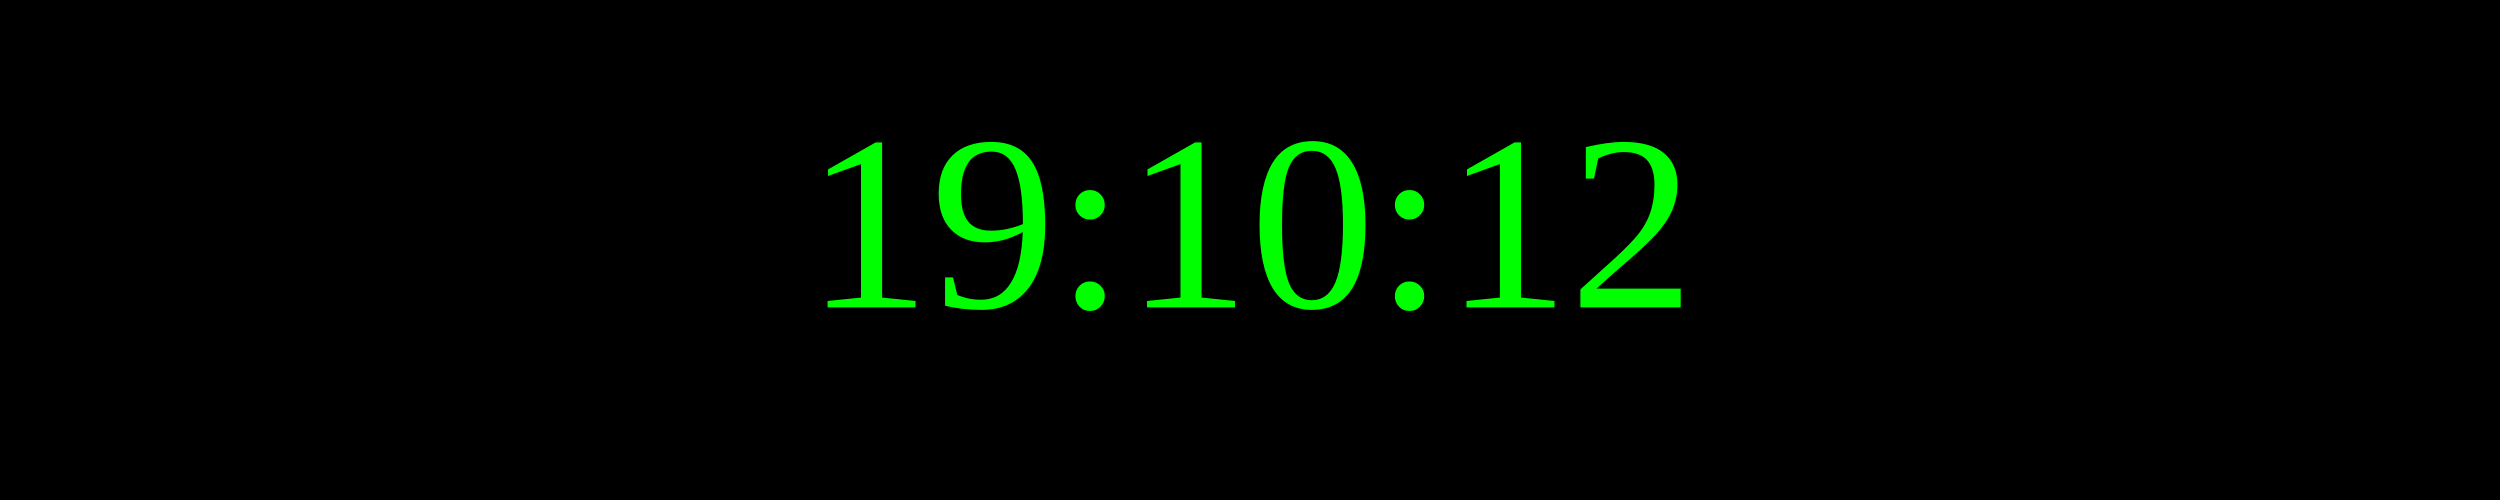
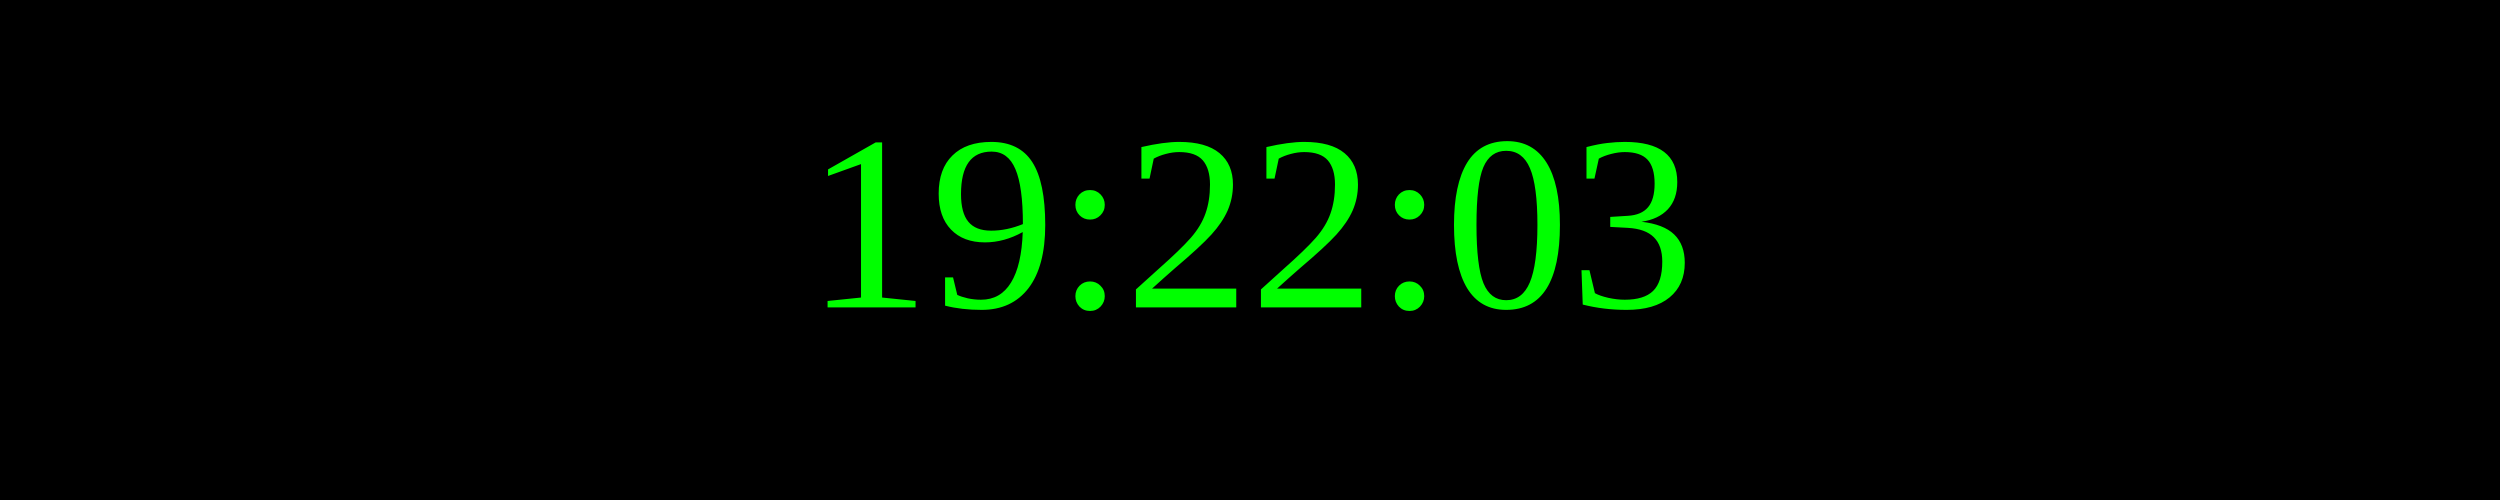
<svg xmlns="http://www.w3.org/2000/svg" width="250" height="50">
  <rect width="100%" height="100%" fill="black" />
  <text x="50%" y="50%" font-size="25" fill="lime" text-anchor="middle" dominant-baseline="middle">
- 19:10:12
+ 19:22:03
</text>
</svg>
